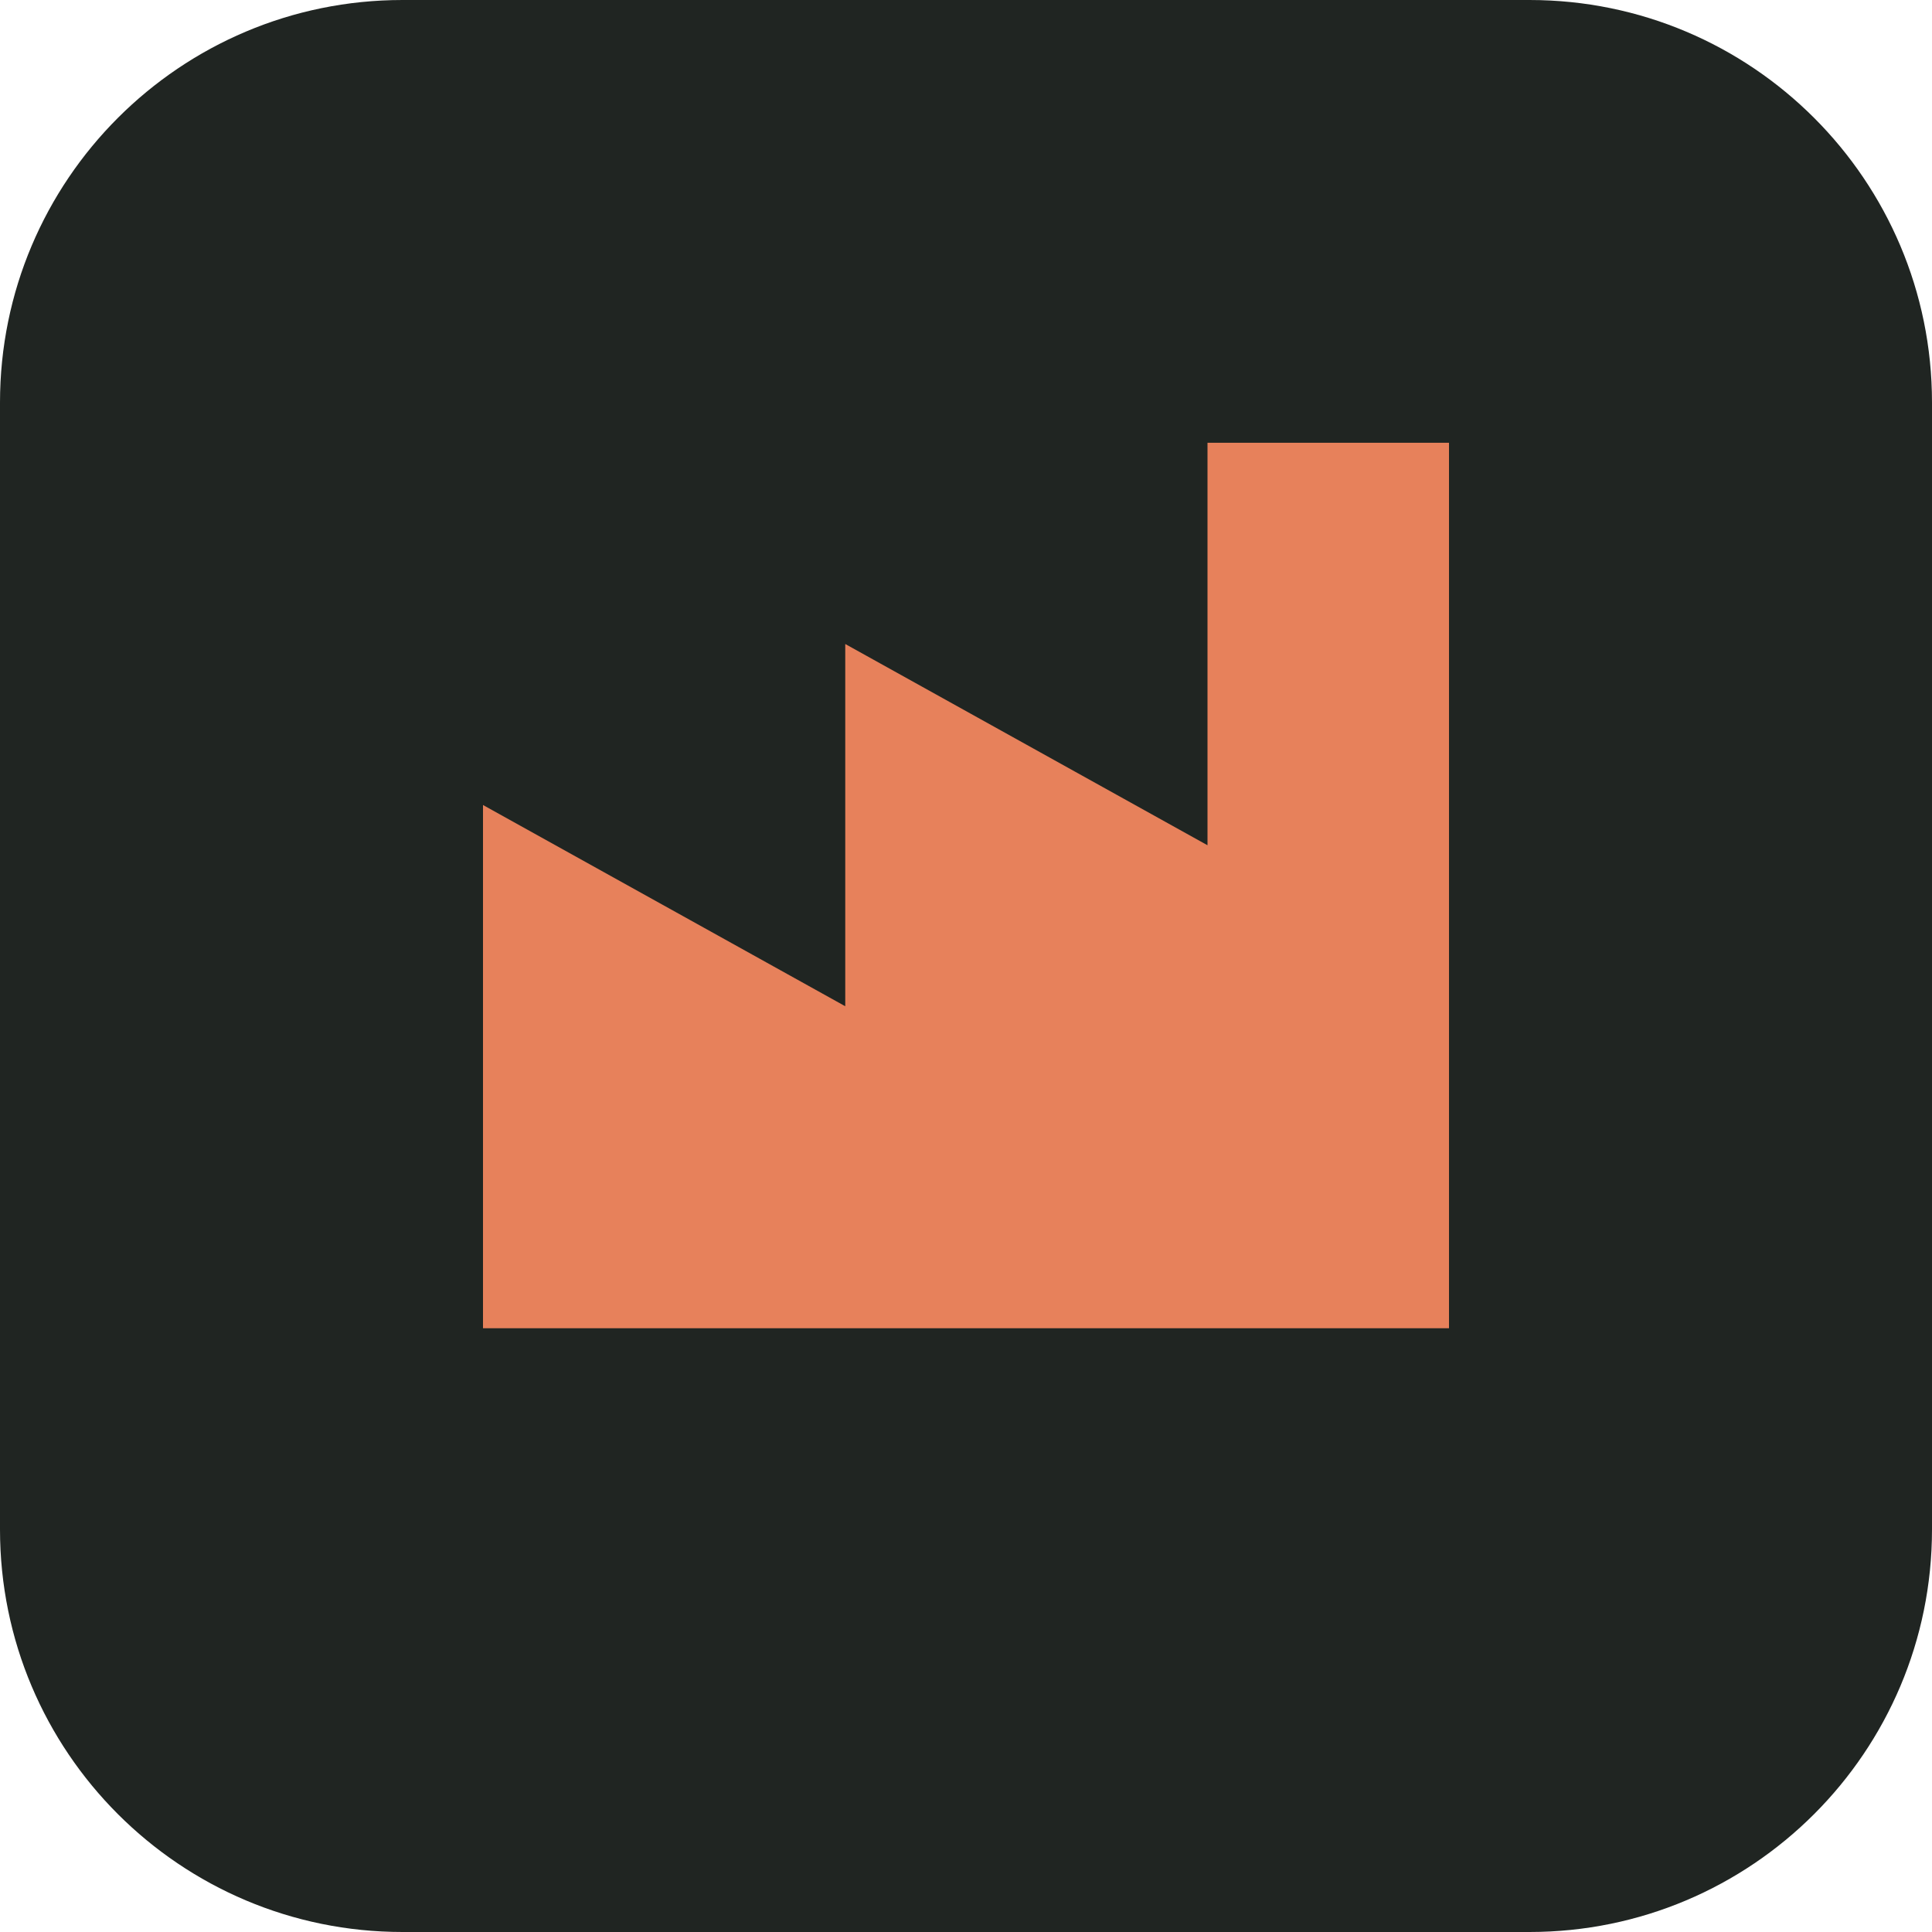
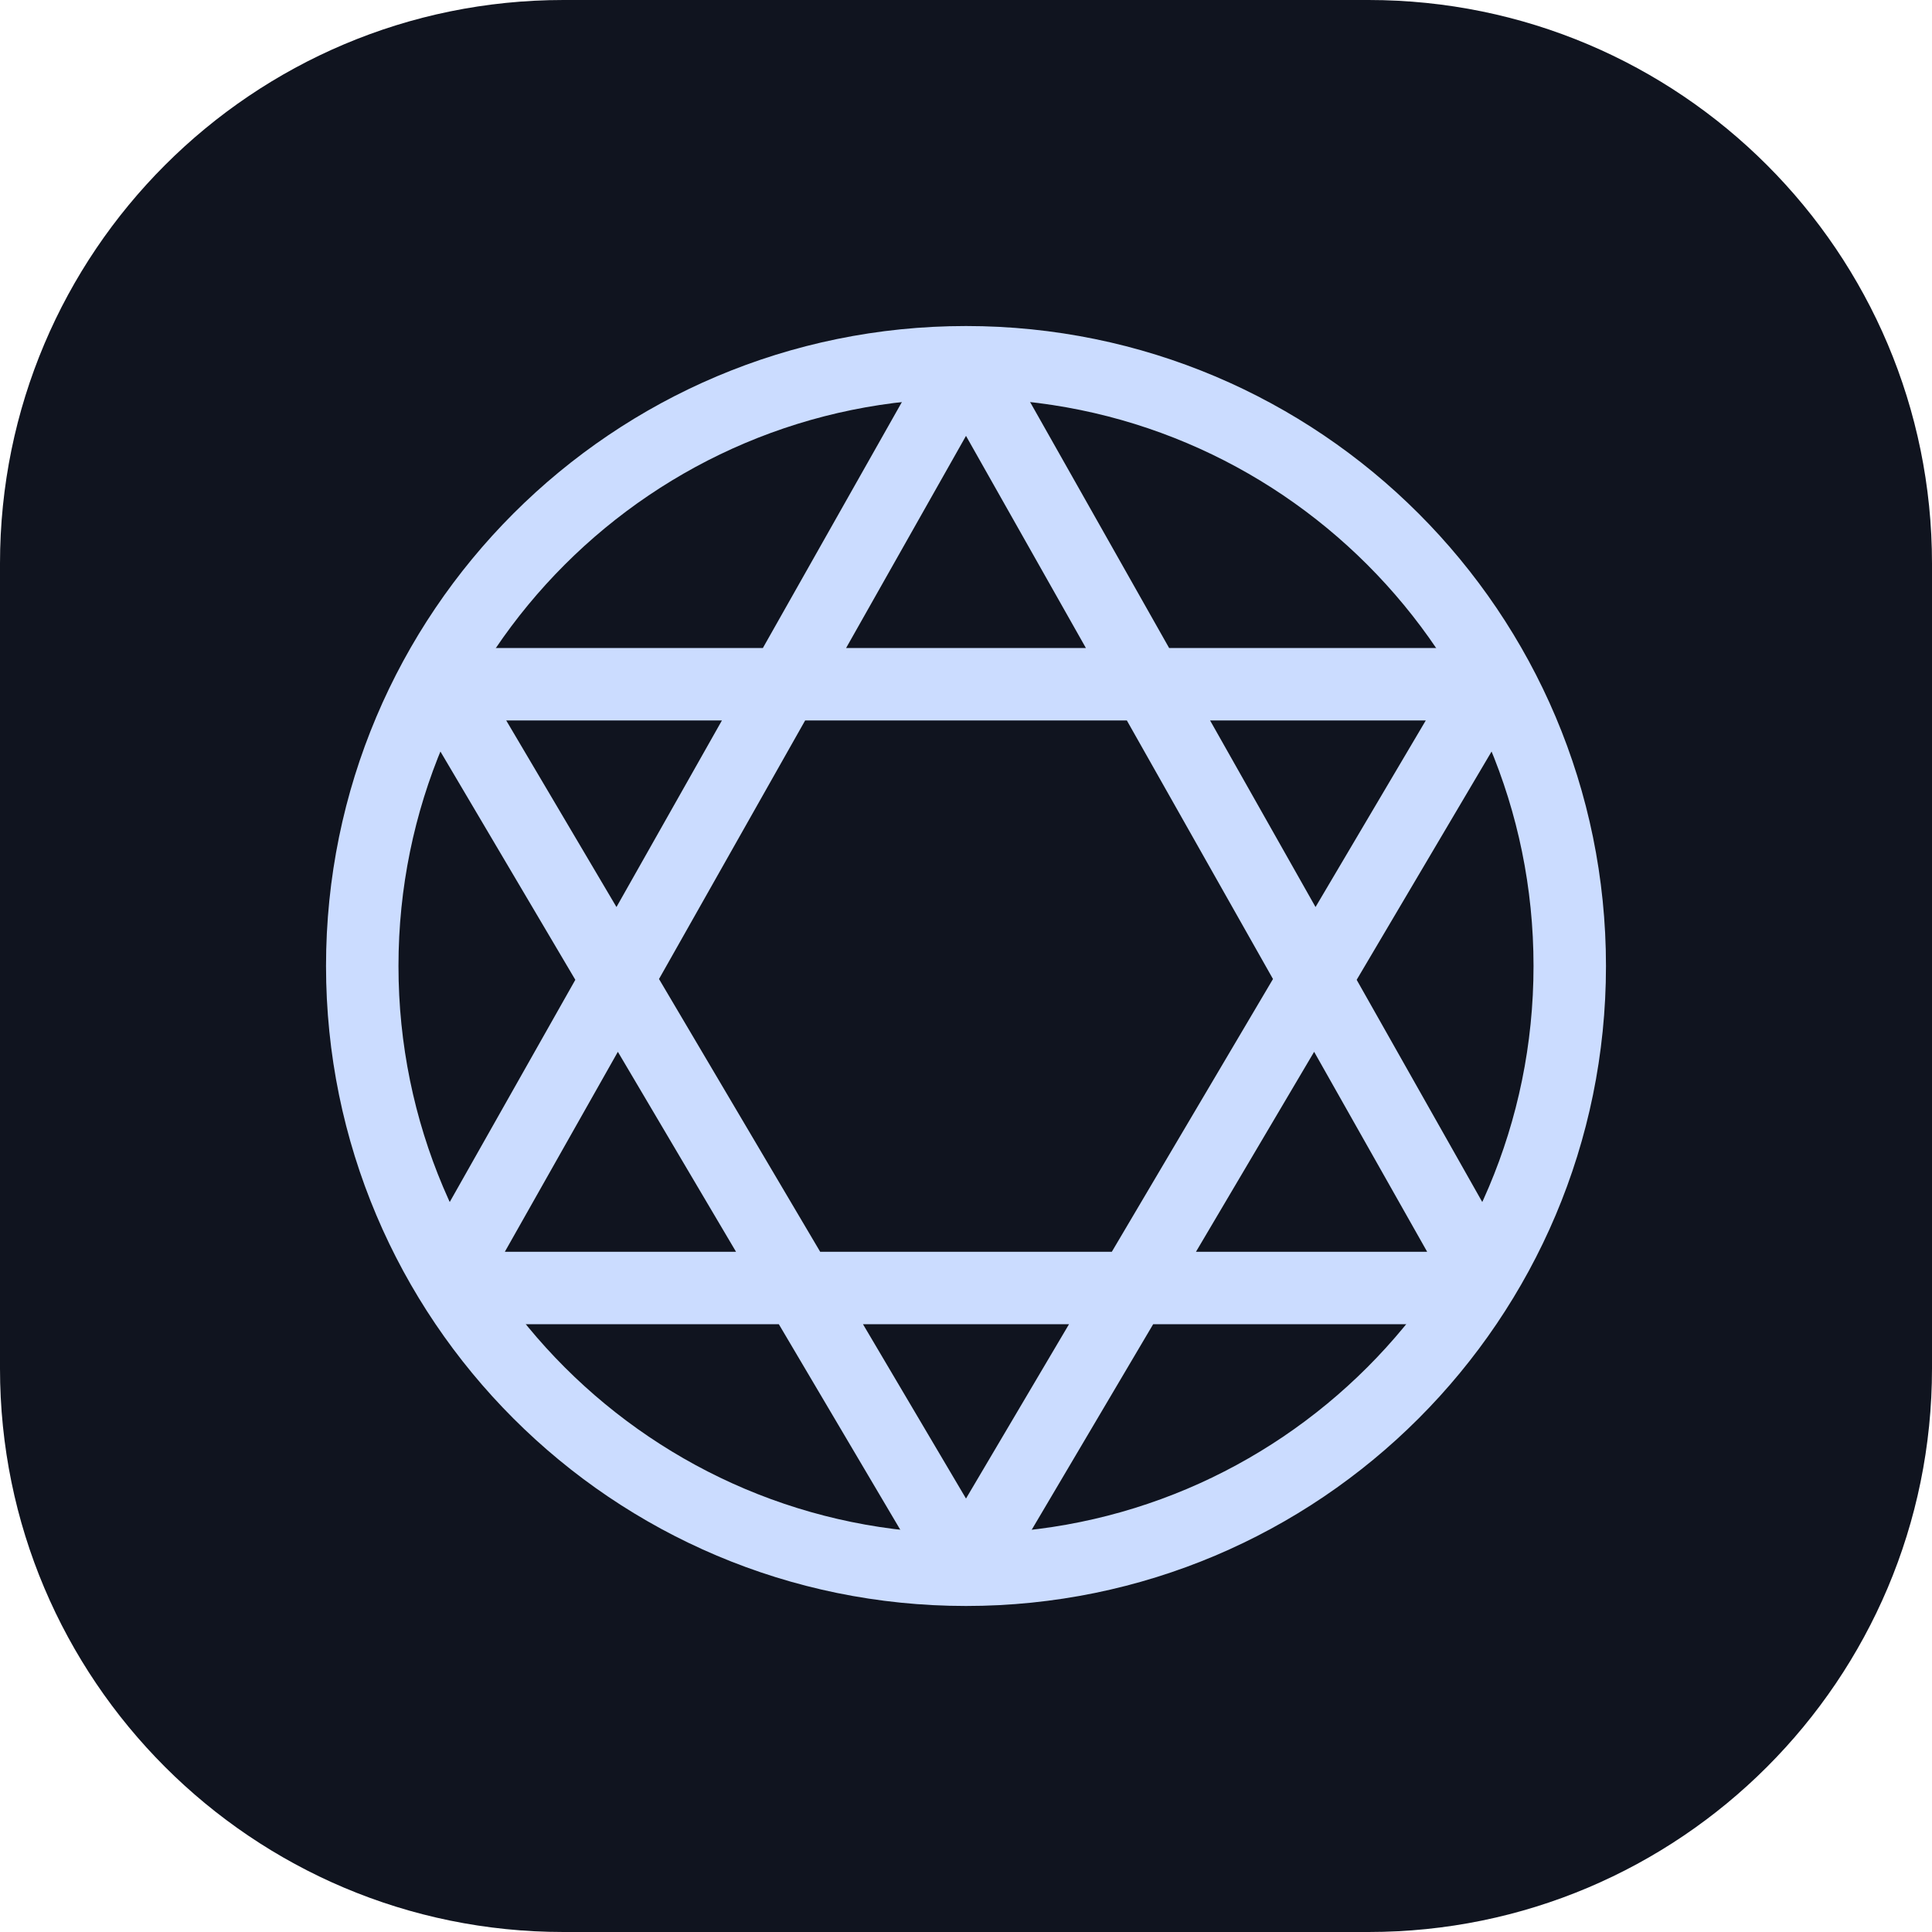
<svg xmlns="http://www.w3.org/2000/svg" viewBox="0 0 48 48">
-   <rect width="48" height="48" rx="10" fill="#202522" />
-   <path d="M12 33V20l9 5v-9l9 5V11h6v22z" fill="#e7815b" />
+   <rect width="48" height="48" rx="14" fill="#10141f" />
+   <g fill="none" stroke="#cbdcff" stroke-width="1.8">
+     <circle cx="24" cy="24" r="15" />
+     <path d="m24 9 13 23M37 17H11m13 22L11 17m0 15L24 9m13 23H11m26-15L24 39" />
+   </g>
</svg>
